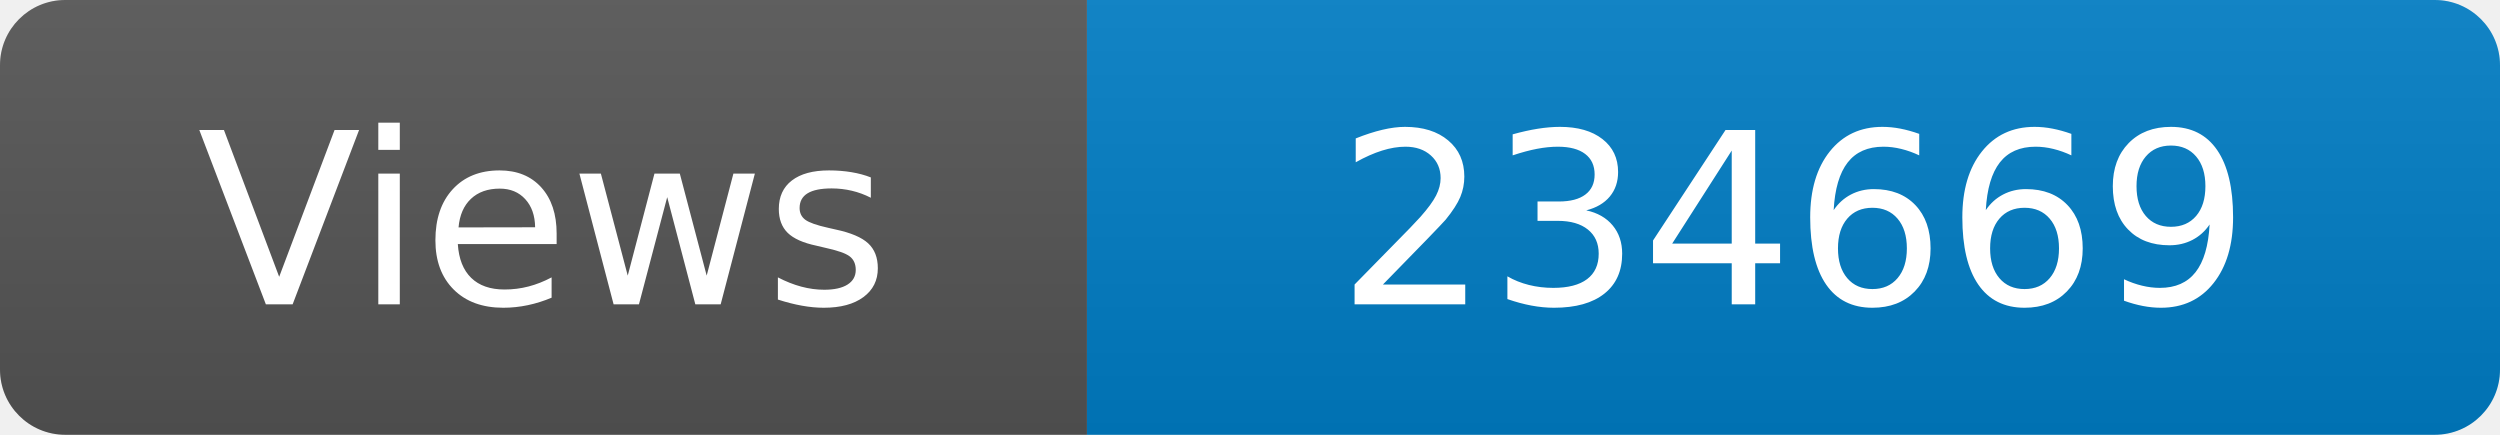
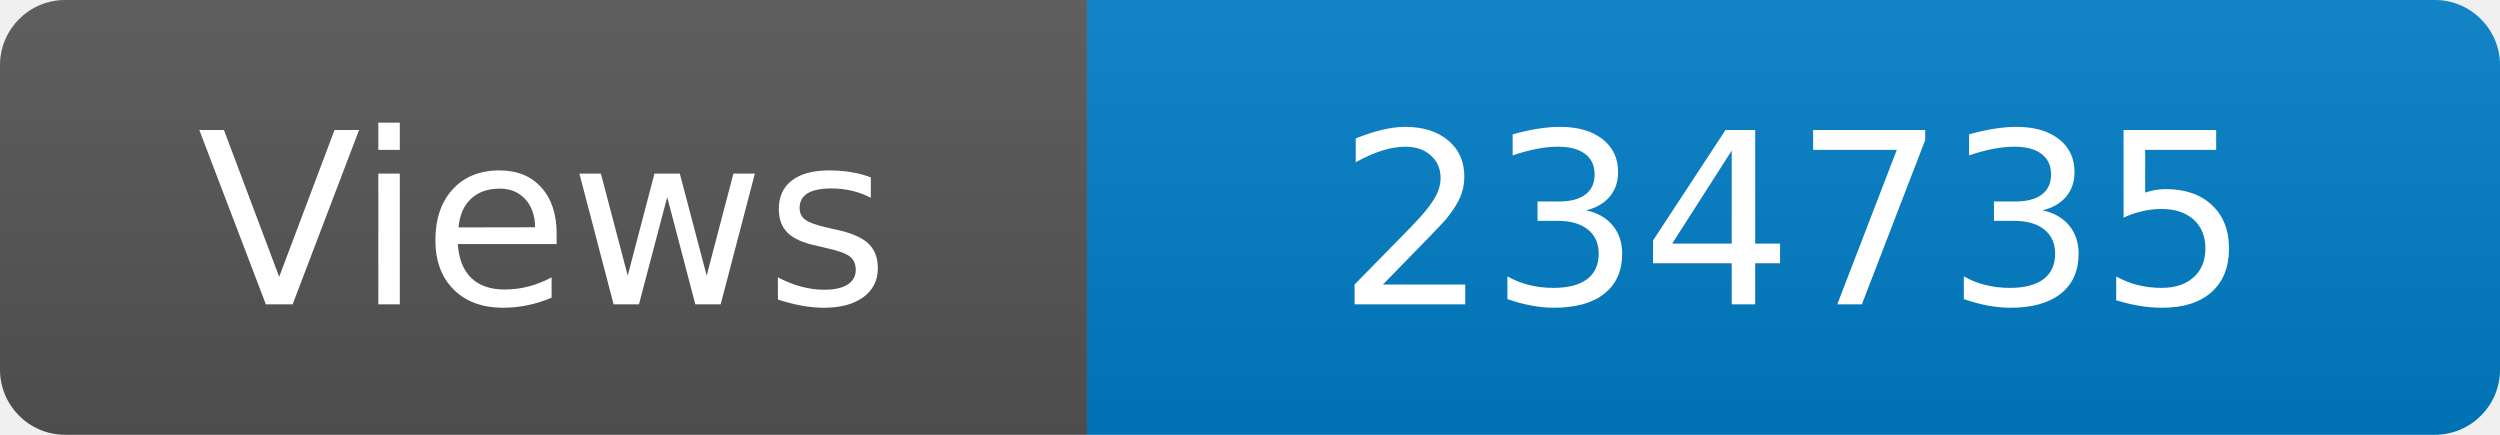
<svg xmlns="http://www.w3.org/2000/svg" width="115" height="20" role="img" aria-label="Maintained?: yes">
  <linearGradient id="s" x2="0" y2="100%">
    <stop offset="0" stop-color="#bbb" stop-opacity=".1" />
    <stop offset="1" stop-opacity=".1" />
  </linearGradient>
  <clipPath id="r">
    <rect width="115" height="20" rx="3" fill="#fff" />
  </clipPath>
  <g clip-path="url(#r)">
    <rect width="50" height="20" fill="#555" />
    <rect x="50" width="160" height="20" fill="#007ec6" />
    <rect width="115" height="20" fill="url(#s)" />
  </g>
  <g fill="#fff" text-anchor="middle" font-family="Verdana,Geneva,DejaVu Sans,sans-serif" font-size="110">
    <text x="250" y="140" transform="scale(.1)" fill="#fff">Views</text>
-     <text x="825" y="140" transform="scale(.1)" fill="#fff">234669</text>
+     <text x="825" y="140" transform="scale(.1)" fill="#fff">234735</text>
  </g>
</svg>
